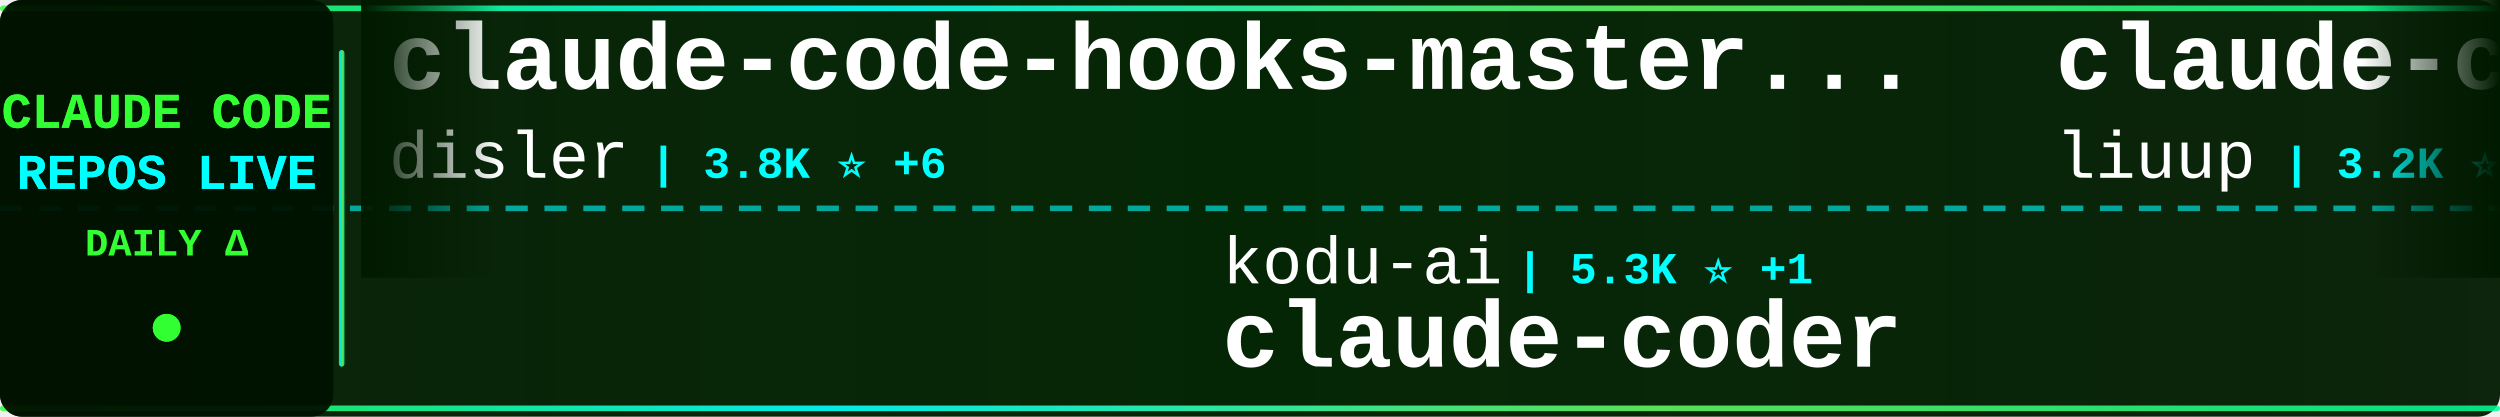
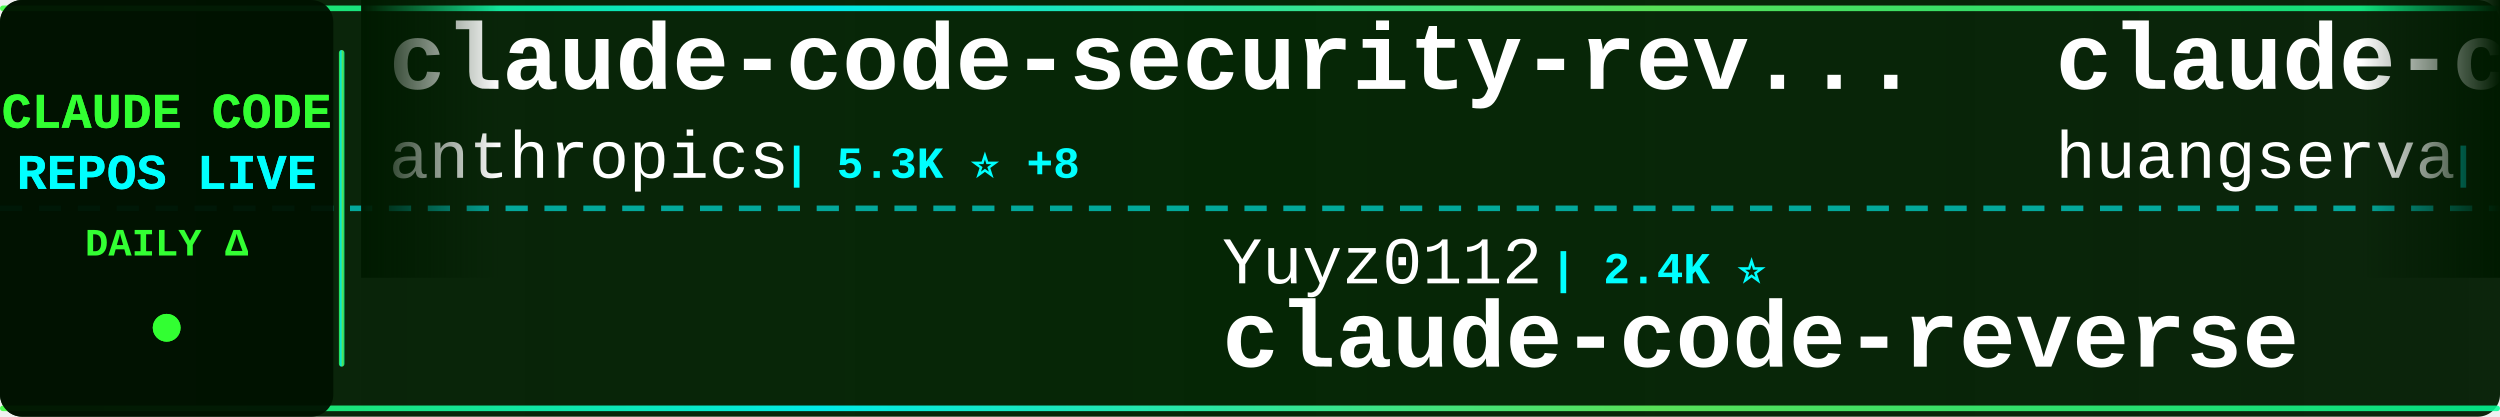
<svg xmlns="http://www.w3.org/2000/svg" width="900" height="150">
  <defs>
    <linearGradient id="tickerBg" x1="0%" y1="0%" x2="100%" y2="0%">
      <stop offset="0%" style="stop-color:#001a00;stop-opacity:0.95" />
      <stop offset="50%" style="stop-color:#002200;stop-opacity:0.98" />
      <stop offset="100%" style="stop-color:#001a00;stop-opacity:0.95" />
    </linearGradient>
    <linearGradient id="borderGrad" x1="0%" y1="0%" x2="100%" y2="0%">
      <stop offset="0%" style="stop-color:#33ff33;stop-opacity:0.85">
        <animate attributeName="stop-opacity" values="0.85;1;0.85" dur="2s" repeatCount="indefinite" />
      </stop>
      <stop offset="33%" style="stop-color:#00ffff;stop-opacity:0.9">
        <animate attributeName="stop-opacity" values="0.9;1;0.9" dur="2.2s" repeatCount="indefinite" />
      </stop>
      <stop offset="66%" style="stop-color:#66ff66;stop-opacity:0.85">
        <animate attributeName="stop-opacity" values="0.85;1;0.85" dur="1.8s" repeatCount="indefinite" />
      </stop>
      <stop offset="100%" style="stop-color:#00ff99;stop-opacity:0.85">
        <animate attributeName="stop-opacity" values="0.85;1;0.85" dur="2s" repeatCount="indefinite" />
      </stop>
    </linearGradient>
    <filter id="textGlow">
      <feGaussianBlur stdDeviation="0.1" result="coloredBlur" />
      <feMerge>
        <feMergeNode in="coloredBlur" />
        <feMergeNode in="SourceGraphic" />
      </feMerge>
    </filter>
    <filter id="metricGlow">
      <feGaussianBlur stdDeviation="0.2" result="coloredBlur" />
      <feMerge>
        <feMergeNode in="coloredBlur" />
        <feMergeNode in="SourceGraphic" />
      </feMerge>
    </filter>
    <linearGradient id="leftFade" x1="0%" y1="0%" x2="100%" y2="0%">
      <stop offset="0%" style="stop-color:#001a00;stop-opacity:1" />
      <stop offset="100%" style="stop-color:#001a00;stop-opacity:0" />
    </linearGradient>
    <linearGradient id="rightFade" x1="0%" y1="0%" x2="100%" y2="0%">
      <stop offset="0%" style="stop-color:#001a00;stop-opacity:0" />
      <stop offset="100%" style="stop-color:#001a00;stop-opacity:1" />
    </linearGradient>
  </defs>
  <rect width="900" height="150" fill="url(#tickerBg)" rx="8" />
  <rect x="0" y="2" width="900" height="2" fill="url(#borderGrad)" rx="1" />
  <rect x="0" y="146" width="900" height="2" fill="url(#borderGrad)" rx="1" />
  <line x1="0" y1="75" x2="900" y2="75" stroke="#00ffff" stroke-width="2" stroke-dasharray="8 6" opacity="0.6" />
  <rect x="0" y="0" width="120" height="150" fill="#001100" opacity="0.95" rx="8" />
  <text x="60" y="46" font-family="'Courier New', monospace" font-size="18" font-weight="bold" fill="#33ff33" text-anchor="middle" filter="url(#textGlow)">
    CLAUDE CODE
  </text>
  <text x="60" y="68" font-family="'Courier New', monospace" font-size="18" font-weight="bold" fill="#00ffff" text-anchor="middle" filter="url(#textGlow)">
    REPOS LIVE
  </text>
  <text x="60" y="92" font-family="'Courier New', monospace" font-size="14" font-weight="bold" fill="#33ff33" text-anchor="middle">
    DAILY Δ
  </text>
  <circle cx="60" cy="118" r="5" fill="#33ff33" filter="url(#metricGlow)">
    <animate attributeName="r" values="4;6;4" dur="1.5s" repeatCount="indefinite" />
    <animate attributeName="opacity" values="0.6;1;0.6" dur="1.5s" repeatCount="indefinite" />
  </circle>
  <rect x="122" y="18" width="2" height="114" fill="url(#borderGrad)" rx="1" />
  <clipPath id="tickerClip">
    <rect x="130" y="0" width="770" height="150" />
  </clipPath>
  <g clip-path="url(#tickerClip)">
    <g id="tickerItems">
      <animateTransform attributeName="transform" attributeType="XML" type="translate" from="0 0" to="-3000 0" dur="54s" repeatCount="indefinite" />
      <g transform="translate(0, 0)">
-         <text x="140" y="32" font-family="'Courier New', monospace" font-size="34" font-weight="bold" fill="#ffffff">claude-code-hooks-master...</text>
-         <text x="140" y="64" font-family="'Courier New', monospace" font-size="24" font-weight="normal" fill="#ffffff" opacity="1.0">disler</text>
-         <text x="234" y="64" font-family="'Courier New', monospace" font-size="16" font-weight="bold" fill="#00ffff"> | 3.8K ⭐ +6</text>
+         <text x="140" y="32" font-family="'Courier New', monospace" font-size="34" font-weight="bold" fill="#ffffff">claude-code-security-rev...</text>
+         <text x="140" y="64" font-family="'Courier New', monospace" font-size="24" font-weight="normal" fill="#ffffff" opacity="1.0">anthropics</text>
+         <text x="282" y="64" font-family="'Courier New', monospace" font-size="16" font-weight="bold" fill="#00ffff"> | 5.3K ⭐ +8</text>
      </g>
      <g transform="translate(300, 0)">
-         <text x="140" y="102" font-family="'Courier New', monospace" font-size="24" font-weight="normal" fill="#ffffff" opacity="1.0">kodu-ai</text>
-         <text x="246" y="102" font-family="'Courier New', monospace" font-size="16" font-weight="bold" fill="#00ffff"> | 5.3K ⭐ +1</text>
-         <text x="140" y="132" font-family="'Courier New', monospace" font-size="34" font-weight="bold" fill="#ffffff">claude-coder</text>
+         <text x="140" y="102" font-family="'Courier New', monospace" font-size="24" font-weight="normal" fill="#ffffff" opacity="1.0">Yuyz0112</text>
+         <text x="258" y="102" font-family="'Courier New', monospace" font-size="16" font-weight="bold" fill="#00ffff"> | 2.4K ⭐</text>
+         <text x="140" y="132" font-family="'Courier New', monospace" font-size="34" font-weight="bold" fill="#ffffff">claude-code-reverse</text>
      </g>
      <g transform="translate(600, 0)">
-         <text x="140" y="32" font-family="'Courier New', monospace" font-size="34" font-weight="bold" fill="#ffffff">claude-code-analysis</text>
-         <text x="140" y="64" font-family="'Courier New', monospace" font-size="24" font-weight="normal" fill="#ffffff" opacity="1.0">liuup</text>
-         <text x="222" y="64" font-family="'Courier New', monospace" font-size="16" font-weight="bold" fill="#00ffff"> | 3.2K ⭐ +4</text>
+         <text x="140" y="32" font-family="'Courier New', monospace" font-size="34" font-weight="bold" fill="#ffffff">claude-code-cli</text>
+         <text x="140" y="64" font-family="'Courier New', monospace" font-size="24" font-weight="normal" fill="#ffffff" opacity="1.0">huangserva</text>
+         <text x="282" y="64" font-family="'Courier New', monospace" font-size="16" font-weight="bold" fill="#00ffff"> | 608 ⭐ +1</text>
      </g>
      <g transform="translate(900, 0)">
-         <text x="140" y="102" font-family="'Courier New', monospace" font-size="24" font-weight="normal" fill="#ffffff" opacity="1.0">fuergaosi233</text>
-         <text x="306" y="102" font-family="'Courier New', monospace" font-size="16" font-weight="bold" fill="#00ffff"> | 2.7K ⭐ +3</text>
-         <text x="140" y="132" font-family="'Courier New', monospace" font-size="34" font-weight="bold" fill="#ffffff">claude-code-proxy</text>
+         <text x="140" y="102" font-family="'Courier New', monospace" font-size="24" font-weight="normal" fill="#ffffff" opacity="1.0">zstmfhy</text>
+         <text x="246" y="102" font-family="'Courier New', monospace" font-size="16" font-weight="bold" fill="#00ffff"> | 190 ⭐</text>
+         <text x="140" y="132" font-family="'Courier New', monospace" font-size="34" font-weight="bold" fill="#ffffff">Claude-code</text>
      </g>
      <g transform="translate(1200, 0)">
-         <text x="140" y="32" font-family="'Courier New', monospace" font-size="34" font-weight="bold" fill="#ffffff">Claude-Code-Source-Study</text>
-         <text x="140" y="64" font-family="'Courier New', monospace" font-size="24" font-weight="normal" fill="#ffffff" opacity="1.0">luyao618</text>
-         <text x="258" y="64" font-family="'Courier New', monospace" font-size="16" font-weight="bold" fill="#00ffff"> | 1.5K ⭐ +3</text>
+         <text x="140" y="32" font-family="'Courier New', monospace" font-size="34" font-weight="bold" fill="#ffffff">claude-code-rev</text>
+         <text x="140" y="64" font-family="'Courier New', monospace" font-size="24" font-weight="normal" fill="#ffffff" opacity="1.0">oboard</text>
+         <text x="234" y="64" font-family="'Courier New', monospace" font-size="16" font-weight="bold" fill="#00ffff"> | 3.2K ⭐ +1</text>
      </g>
      <g transform="translate(1500, 0)">
-         <text x="140" y="102" font-family="'Courier New', monospace" font-size="24" font-weight="normal" fill="#ffffff" opacity="1.0">edmund-io</text>
-         <text x="270" y="102" font-family="'Courier New', monospace" font-size="16" font-weight="bold" fill="#00ffff"> | 1.5K ⭐</text>
-         <text x="140" y="132" font-family="'Courier New', monospace" font-size="34" font-weight="bold" fill="#ffffff">edmunds-claude-code</text>
+         <text x="140" y="102" font-family="'Courier New', monospace" font-size="24" font-weight="normal" fill="#ffffff" opacity="1.0">luongnv89</text>
+         <text x="270" y="102" font-family="'Courier New', monospace" font-size="16" font-weight="bold" fill="#00ffff"> | 37.7K ⭐ +76</text>
+         <text x="140" y="132" font-family="'Courier New', monospace" font-size="34" font-weight="bold" fill="#ffffff">claude-howto</text>
      </g>
      <g transform="translate(1800, 0)">
-         <text x="140" y="32" font-family="'Courier New', monospace" font-size="34" font-weight="bold" fill="#ffffff">ECC</text>
-         <text x="140" y="64" font-family="'Courier New', monospace" font-size="24" font-weight="normal" fill="#ffffff" opacity="1.0">affaan-m</text>
-         <text x="258" y="64" font-family="'Courier New', monospace" font-size="16" font-weight="bold" fill="#00ffff"> | 218.6K ⭐ +614</text>
+         <text x="140" y="32" font-family="'Courier New', monospace" font-size="34" font-weight="bold" fill="#ffffff">awesome-claude-code-tool...</text>
+         <text x="140" y="64" font-family="'Courier New', monospace" font-size="24" font-weight="normal" fill="#ffffff" opacity="1.0">rohitg00</text>
+         <text x="258" y="64" font-family="'Courier New', monospace" font-size="16" font-weight="bold" fill="#00ffff"> | 2.1K ⭐ +8</text>
      </g>
      <g transform="translate(2100, 0)">
-         <text x="140" y="102" font-family="'Courier New', monospace" font-size="24" font-weight="normal" fill="#ffffff" opacity="1.0">feiskyer</text>
-         <text x="258" y="102" font-family="'Courier New', monospace" font-size="16" font-weight="bold" fill="#00ffff"> | 1.6K ⭐ +2</text>
-         <text x="140" y="132" font-family="'Courier New', monospace" font-size="34" font-weight="bold" fill="#ffffff">claude-code-settings</text>
+         <text x="140" y="102" font-family="'Courier New', monospace" font-size="24" font-weight="normal" fill="#ffffff" opacity="1.0">router-for-me</text>
+         <text x="318" y="102" font-family="'Courier New', monospace" font-size="16" font-weight="bold" fill="#00ffff"> | 38.0K ⭐ +63</text>
+         <text x="140" y="132" font-family="'Courier New', monospace" font-size="34" font-weight="bold" fill="#ffffff">CLIProxyAPI</text>
      </g>
      <g transform="translate(2400, 0)">
-         <text x="140" y="32" font-family="'Courier New', monospace" font-size="34" font-weight="bold" fill="#ffffff">claude-code-templates</text>
-         <text x="140" y="64" font-family="'Courier New', monospace" font-size="24" font-weight="normal" fill="#ffffff" opacity="1.0">davila7</text>
-         <text x="246" y="64" font-family="'Courier New', monospace" font-size="16" font-weight="bold" fill="#00ffff"> | 28.2K ⭐ +23</text>
+         <text x="140" y="32" font-family="'Courier New', monospace" font-size="34" font-weight="bold" fill="#ffffff">andrej-karpathy-skills</text>
+         <text x="140" y="64" font-family="'Courier New', monospace" font-size="24" font-weight="normal" fill="#ffffff" opacity="1.0">multica-ai</text>
+         <text x="282" y="64" font-family="'Courier New', monospace" font-size="16" font-weight="bold" fill="#00ffff"> | 179.1K ⭐ +422</text>
      </g>
      <g transform="translate(2700, 0)">
-         <text x="140" y="102" font-family="'Courier New', monospace" font-size="24" font-weight="normal" fill="#ffffff" opacity="1.0">frankbria</text>
-         <text x="270" y="102" font-family="'Courier New', monospace" font-size="16" font-weight="bold" fill="#00ffff"> | 9.4K ⭐ +17</text>
-         <text x="140" y="132" font-family="'Courier New', monospace" font-size="34" font-weight="bold" fill="#ffffff">ralph-claude-code</text>
+         <text x="140" y="102" font-family="'Courier New', monospace" font-size="24" font-weight="normal" fill="#ffffff" opacity="1.0">huangjia2019</text>
+         <text x="306" y="102" font-family="'Courier New', monospace" font-size="16" font-weight="bold" fill="#00ffff"> | 860 ⭐ +2</text>
+         <text x="140" y="132" font-family="'Courier New', monospace" font-size="34" font-weight="bold" fill="#ffffff">claude-code-engineering</text>
      </g>
      <g transform="translate(3000, 0)">
-         <text x="140" y="32" font-family="'Courier New', monospace" font-size="34" font-weight="bold" fill="#ffffff">claude-code-hooks-master...</text>
-         <text x="140" y="64" font-family="'Courier New', monospace" font-size="24" font-weight="normal" fill="#ffffff" opacity="1.0">disler</text>
-         <text x="234" y="64" font-family="'Courier New', monospace" font-size="16" font-weight="bold" fill="#00ffff"> | 3.8K ⭐ +6</text>
+         <text x="140" y="32" font-family="'Courier New', monospace" font-size="34" font-weight="bold" fill="#ffffff">claude-code-security-rev...</text>
+         <text x="140" y="64" font-family="'Courier New', monospace" font-size="24" font-weight="normal" fill="#ffffff" opacity="1.0">anthropics</text>
+         <text x="282" y="64" font-family="'Courier New', monospace" font-size="16" font-weight="bold" fill="#00ffff"> | 5.3K ⭐ +8</text>
      </g>
      <g transform="translate(3300, 0)">
-         <text x="140" y="102" font-family="'Courier New', monospace" font-size="24" font-weight="normal" fill="#ffffff" opacity="1.0">kodu-ai</text>
-         <text x="246" y="102" font-family="'Courier New', monospace" font-size="16" font-weight="bold" fill="#00ffff"> | 5.3K ⭐ +1</text>
-         <text x="140" y="132" font-family="'Courier New', monospace" font-size="34" font-weight="bold" fill="#ffffff">claude-coder</text>
+         <text x="140" y="102" font-family="'Courier New', monospace" font-size="24" font-weight="normal" fill="#ffffff" opacity="1.0">Yuyz0112</text>
+         <text x="258" y="102" font-family="'Courier New', monospace" font-size="16" font-weight="bold" fill="#00ffff"> | 2.4K ⭐</text>
+         <text x="140" y="132" font-family="'Courier New', monospace" font-size="34" font-weight="bold" fill="#ffffff">claude-code-reverse</text>
      </g>
      <g transform="translate(3600, 0)">
-         <text x="140" y="32" font-family="'Courier New', monospace" font-size="34" font-weight="bold" fill="#ffffff">claude-code-analysis</text>
-         <text x="140" y="64" font-family="'Courier New', monospace" font-size="24" font-weight="normal" fill="#ffffff" opacity="1.0">liuup</text>
-         <text x="222" y="64" font-family="'Courier New', monospace" font-size="16" font-weight="bold" fill="#00ffff"> | 3.2K ⭐ +4</text>
+         <text x="140" y="32" font-family="'Courier New', monospace" font-size="34" font-weight="bold" fill="#ffffff">claude-code-cli</text>
+         <text x="140" y="64" font-family="'Courier New', monospace" font-size="24" font-weight="normal" fill="#ffffff" opacity="1.0">huangserva</text>
+         <text x="282" y="64" font-family="'Courier New', monospace" font-size="16" font-weight="bold" fill="#00ffff"> | 608 ⭐ +1</text>
      </g>
      <g transform="translate(3900, 0)">
-         <text x="140" y="102" font-family="'Courier New', monospace" font-size="24" font-weight="normal" fill="#ffffff" opacity="1.0">fuergaosi233</text>
-         <text x="306" y="102" font-family="'Courier New', monospace" font-size="16" font-weight="bold" fill="#00ffff"> | 2.7K ⭐ +3</text>
-         <text x="140" y="132" font-family="'Courier New', monospace" font-size="34" font-weight="bold" fill="#ffffff">claude-code-proxy</text>
+         <text x="140" y="102" font-family="'Courier New', monospace" font-size="24" font-weight="normal" fill="#ffffff" opacity="1.0">zstmfhy</text>
+         <text x="246" y="102" font-family="'Courier New', monospace" font-size="16" font-weight="bold" fill="#00ffff"> | 190 ⭐</text>
+         <text x="140" y="132" font-family="'Courier New', monospace" font-size="34" font-weight="bold" fill="#ffffff">Claude-code</text>
      </g>
    </g>
  </g>
  <rect x="130" y="0" width="50" height="100" fill="url(#leftFade)" />
  <rect x="850" y="0" width="50" height="100" fill="url(#rightFade)" />
</svg>
